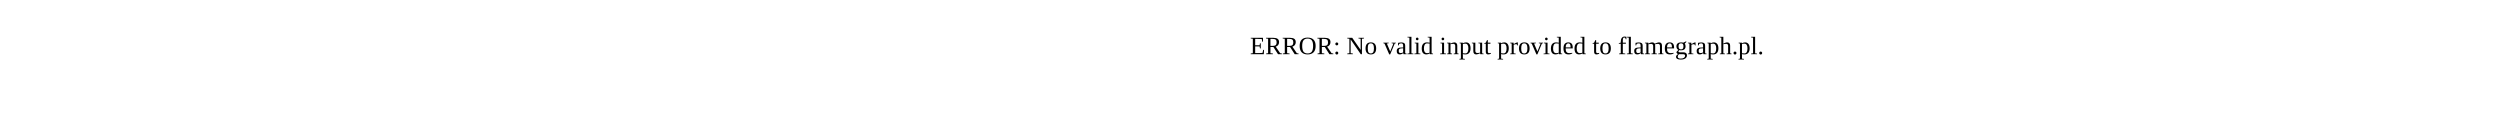
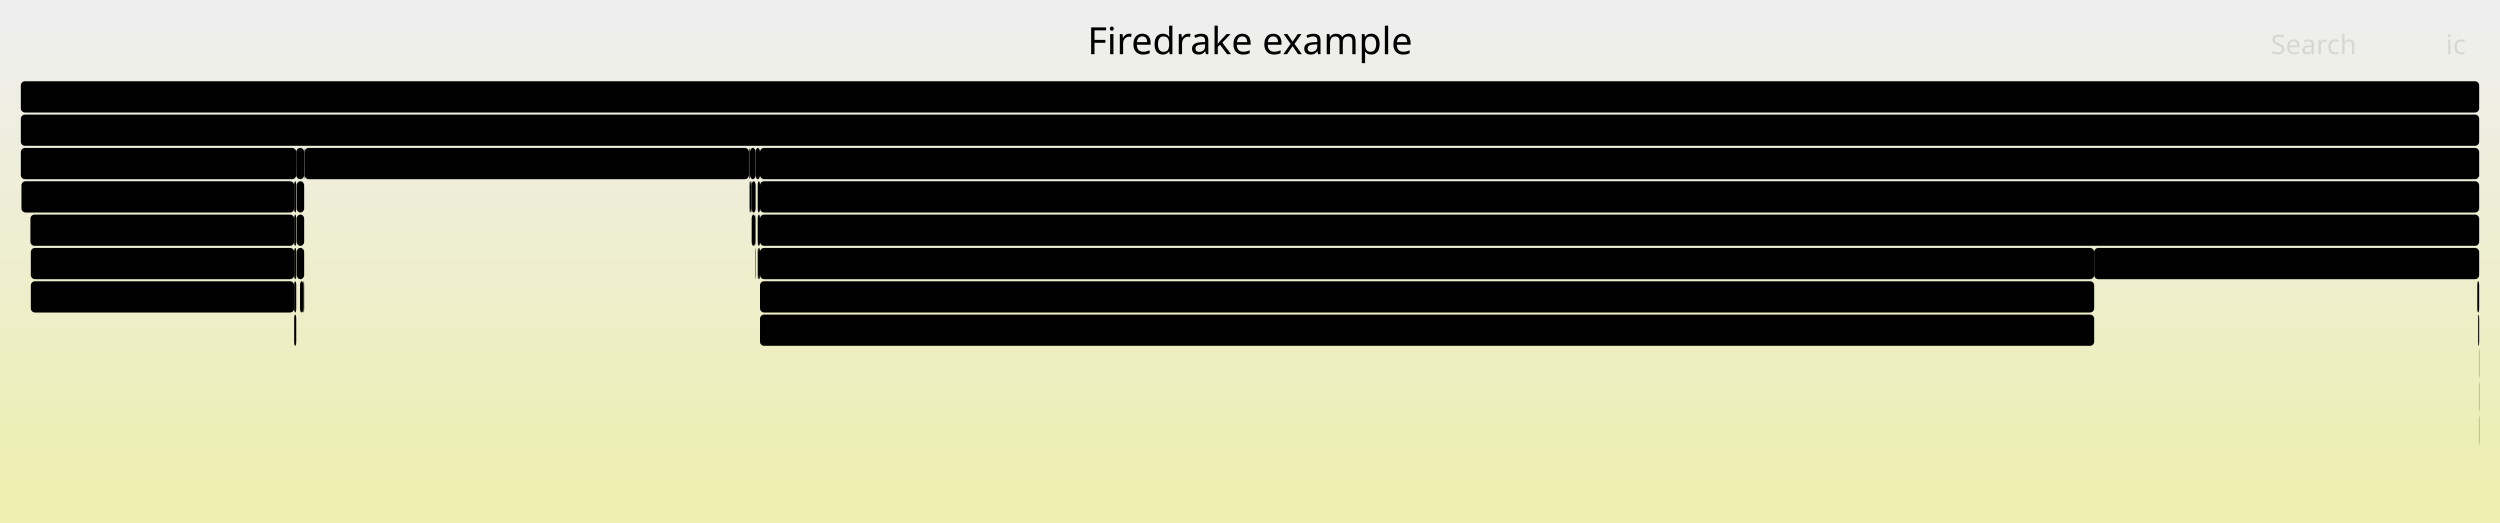
- <svg xmlns="http://www.w3.org/2000/svg" version="1.1" width="1200" height="65" viewBox="0 0 1200 65">
-   <text x="600.00" y="26">ERROR: No valid input provided to flamegraph.pl.</text>
+ <svg xmlns="http://www.w3.org/2000/svg" version="1.1" width="1200" height="251" viewBox="0 0 1200 251">
+   <defs>
+     <linearGradient id="background" y1="0" y2="1" x1="0" x2="0">
+       <stop stop-color="#eeeeee" offset="5%" />
+       <stop stop-color="#eeeeb0" offset="95%" />
+     </linearGradient>
+   </defs>
+   <style type="text/css">
+ 	text { font-family:Verdana; font-size:13px; fill:rgb(0,0,0); }
+ 	#search, #ignorecase { opacity:0.1; cursor:pointer; }
+ 	#search:hover, #search.show, #ignorecase:hover, #ignorecase.show { opacity:1; }
+ 	#subtitle { text-anchor:middle; font-color:rgb(160,160,160); }
+ 	#title { text-anchor:middle; font-size:18px}
+ 	#unzoom { cursor:pointer; }
+ 	#frames &gt; *:hover { stroke:black; stroke-width:0.5; cursor:pointer; }
+ 	.hide { display:none; }
+ 	.parent { opacity:0.5; }
+ </style>
+   <rect x="0.0" y="0" width="1200.0" height="251.0" fill="url(#background)" />
+   <text id="title" x="600.00" y="26">Firedrake example</text>
+   <text id="details" x="10.00" y="233"> </text>
+   <text id="unzoom" x="10.00" y="26" class="hide">Reset Zoom</text>
+   <text id="search" x="1090.00" y="26">Search</text>
+   <text id="ignorecase" x="1174.00" y="26">ic</text>
+   <text id="matched" x="1090.00" y="233"> </text>
+   <g id="frames">
+     <g>
+       <rect x="362.7" y="71" width="2.1" height="15.0" fill="rgb(0,0,0)" rx="2" ry="2" />
+       <text x="365.69" y="81.5" />
+     </g>
+     <g>
+       <rect x="364.8" y="151" width="640.4" height="15.0" fill="rgb(0,0,0)" rx="2" ry="2" />
+       <text x="367.76" y="161.5">pyop2.global_kernel.GlobalKernel.compile</text>
+     </g>
+     <g>
+       <rect x="141.2" y="103" width="1.0" height="15.0" fill="rgb(0,0,0)" rx="2" ry="2" />
+       <text x="144.23" y="113.5" />
+     </g>
+     <g>
+       <rect x="14.8" y="119" width="126.4" height="15.0" fill="rgb(0,0,0)" rx="2" ry="2" />
+       <text x="17.79" y="129.5">Parloop_Cells_..</text>
+     </g>
+     <g>
+       <rect x="359.5" y="71" width="0.3" height="15.0" fill="rgb(0,0,0)" rx="2" ry="2" />
+       <text x="362.55" y="81.5" />
+     </g>
+     <g>
+       <rect x="141.2" y="151" width="1.0" height="15.0" fill="rgb(0,0,0)" rx="2" ry="2" />
+       <text x="144.23" y="161.5" />
+     </g>
+     <g>
+       <rect x="146.2" y="71" width="213.3" height="15.0" fill="rgb(0,0,0)" rx="2" ry="2" />
+       <text x="149.19" y="81.5">firedrake.__init__</text>
+     </g>
+     <g>
+       <rect x="1189.9" y="199" width="0.1" height="15.0" fill="rgb(0,0,0)" rx="2" ry="2" />
+       <text x="1192.86" y="209.5" />
+     </g>
+     <g>
+       <rect x="359.8" y="71" width="0.2" height="15.0" fill="rgb(0,0,0)" rx="2" ry="2" />
+       <text x="362.78" y="81.5" />
+     </g>
+     <g>
+       <rect x="360.8" y="87" width="1.9" height="15.0" fill="rgb(0,0,0)" rx="2" ry="2" />
+       <text x="363.83" y="97.5" />
+     </g>
+     <g>
+       <rect x="142.4" y="103" width="3.6" height="15.0" fill="rgb(0,0,0)" rx="2" ry="2" />
+       <text x="145.37" y="113.5" />
+     </g>
+     <g>
+       <rect x="364.8" y="87" width="825.2" height="15.0" fill="rgb(0,0,0)" rx="2" ry="2" />
+       <text x="367.76" y="97.5">SNESSolve</text>
+     </g>
+     <g>
+       <rect x="363.7" y="103" width="1.1" height="15.0" fill="rgb(0,0,0)" rx="2" ry="2" />
+       <text x="366.67" y="113.5" />
+     </g>
+     <g>
+       <rect x="364.8" y="71" width="825.2" height="15.0" fill="rgb(0,0,0)" rx="2" ry="2" />
+       <text x="367.76" y="81.5">firedrake.variational_solver.NonlinearVariationalSolver.solve</text>
+     </g>
+     <g>
+       <rect x="142.4" y="87" width="3.6" height="15.0" fill="rgb(0,0,0)" rx="2" ry="2" />
+       <text x="145.37" y="97.5" />
+     </g>
+     <g>
+       <rect x="146.0" y="71" width="0.2" height="15.0" fill="rgb(0,0,0)" rx="2" ry="2" />
+       <text x="148.96" y="81.5" />
+     </g>
+     <g>
+       <rect x="362.5" y="103" width="0.2" height="15.0" fill="rgb(0,0,0)" rx="2" ry="2" />
+       <text x="365.53" y="113.5" />
+     </g>
+     <g>
+       <rect x="10.0" y="39" width="1180.0" height="15.0" fill="rgb(0,0,0)" rx="2" ry="2" />
+       <text x="13.00" y="49.5" />
+     </g>
+     <g>
+       <rect x="14.8" y="135" width="126.4" height="15.0" fill="rgb(0,0,0)" rx="2" ry="2" />
+       <text x="17.79" y="145.5">pyop2.global_k..</text>
+     </g>
+     <g>
+       <rect x="14.6" y="103" width="126.6" height="15.0" fill="rgb(0,0,0)" rx="2" ry="2" />
+       <text x="17.62" y="113.5">ParLoopExecute</text>
+     </g>
+     <g>
+       <rect x="364.8" y="103" width="825.2" height="15.0" fill="rgb(0,0,0)" rx="2" ry="2" />
+       <text x="367.76" y="113.5">SNESFunctionEval</text>
+     </g>
+     <g>
+       <rect x="1189.5" y="151" width="0.5" height="15.0" fill="rgb(0,0,0)" rx="2" ry="2" />
+       <text x="1192.54" y="161.5" />
+     </g>
+     <g>
+       <rect x="141.2" y="87" width="1.0" height="15.0" fill="rgb(0,0,0)" rx="2" ry="2" />
+       <text x="144.23" y="97.5" />
+     </g>
+     <g>
+       <rect x="141.2" y="135" width="1.0" height="15.0" fill="rgb(0,0,0)" rx="2" ry="2" />
+       <text x="144.23" y="145.5" />
+     </g>
+     <g>
+       <rect x="363.7" y="87" width="1.1" height="15.0" fill="rgb(0,0,0)" rx="2" ry="2" />
+       <text x="366.67" y="97.5" />
+     </g>
+     <g>
+       <rect x="360.0" y="87" width="0.8" height="15.0" fill="rgb(0,0,0)" rx="2" ry="2" />
+       <text x="363.00" y="97.5" />
+     </g>
+     <g>
+       <rect x="10.3" y="87" width="130.9" height="15.0" fill="rgb(0,0,0)" rx="2" ry="2" />
+       <text x="13.30" y="97.5">firedrake.extru..</text>
+     </g>
+     <g>
+       <rect x="362.5" y="119" width="0.2" height="15.0" fill="rgb(0,0,0)" rx="2" ry="2" />
+       <text x="365.53" y="129.5" />
+     </g>
+     <g>
+       <rect x="363.7" y="119" width="0.6" height="15.0" fill="rgb(0,0,0)" rx="2" ry="2" />
+       <text x="366.67" y="129.5" />
+     </g>
+     <g>
+       <rect x="142.2" y="71" width="3.8" height="15.0" fill="rgb(0,0,0)" rx="2" ry="2" />
+       <text x="145.15" y="81.5" />
+     </g>
+     <g>
+       <rect x="141.2" y="119" width="1.0" height="15.0" fill="rgb(0,0,0)" rx="2" ry="2" />
+       <text x="144.23" y="129.5" />
+     </g>
+     <g>
+       <rect x="1005.2" y="119" width="184.8" height="15.0" fill="rgb(0,0,0)" rx="2" ry="2" />
+       <text x="1008.22" y="129.5">firedrake.tsfc_interfa..</text>
+     </g>
+     <g>
+       <rect x="1189.9" y="167" width="0.1" height="15.0" fill="rgb(0,0,0)" rx="2" ry="2" />
+       <text x="1192.86" y="177.5" />
+     </g>
+     <g>
+       <rect x="359.8" y="87" width="0.2" height="15.0" fill="rgb(0,0,0)" rx="2" ry="2" />
+       <text x="362.78" y="97.5" />
+     </g>
+     <g>
+       <rect x="364.8" y="135" width="640.4" height="15.0" fill="rgb(0,0,0)" rx="2" ry="2" />
+       <text x="367.76" y="145.5">Parloop_Cells_wrap_form0_cell_integral_otherwise</text>
+     </g>
+     <g>
+       <rect x="1189.1" y="135" width="0.9" height="15.0" fill="rgb(0,0,0)" rx="2" ry="2" />
+       <text x="1192.10" y="145.5" />
+     </g>
+     <g>
+       <rect x="142.4" y="119" width="3.6" height="15.0" fill="rgb(0,0,0)" rx="2" ry="2" />
+       <text x="145.37" y="129.5" />
+     </g>
+     <g>
+       <rect x="145.6" y="135" width="0.4" height="15.0" fill="rgb(0,0,0)" rx="2" ry="2" />
+       <text x="148.61" y="145.5" />
+     </g>
+     <g>
+       <rect x="360.8" y="103" width="1.7" height="15.0" fill="rgb(0,0,0)" rx="2" ry="2" />
+       <text x="363.83" y="113.5" />
+     </g>
+     <g>
+       <rect x="360.0" y="71" width="2.7" height="15.0" fill="rgb(0,0,0)" rx="2" ry="2" />
+       <text x="363.00" y="81.5" />
+     </g>
+     <g>
+       <rect x="1189.9" y="183" width="0.1" height="15.0" fill="rgb(0,0,0)" rx="2" ry="2" />
+       <text x="1192.86" y="193.5" />
+     </g>
+     <g>
+       <rect x="10.0" y="55" width="1180.0" height="15.0" fill="rgb(0,0,0)" rx="2" ry="2" />
+       <text x="13.00" y="65.5">firedrake</text>
+     </g>
+     <g>
+       <rect x="10.0" y="71" width="132.2" height="15.0" fill="rgb(0,0,0)" rx="2" ry="2" />
+       <text x="13.00" y="81.5">CreateExtMesh</text>
+     </g>
+     <g>
+       <rect x="364.3" y="119" width="0.5" height="15.0" fill="rgb(0,0,0)" rx="2" ry="2" />
+       <text x="367.33" y="129.5" />
+     </g>
+     <g>
+       <rect x="364.8" y="119" width="640.4" height="15.0" fill="rgb(0,0,0)" rx="2" ry="2" />
+       <text x="367.76" y="129.5">ParLoopExecute</text>
+     </g>
+     <g>
+       <rect x="144.0" y="135" width="1.6" height="15.0" fill="rgb(0,0,0)" rx="2" ry="2" />
+       <text x="146.96" y="145.5" />
+     </g>
+   </g>
</svg>
